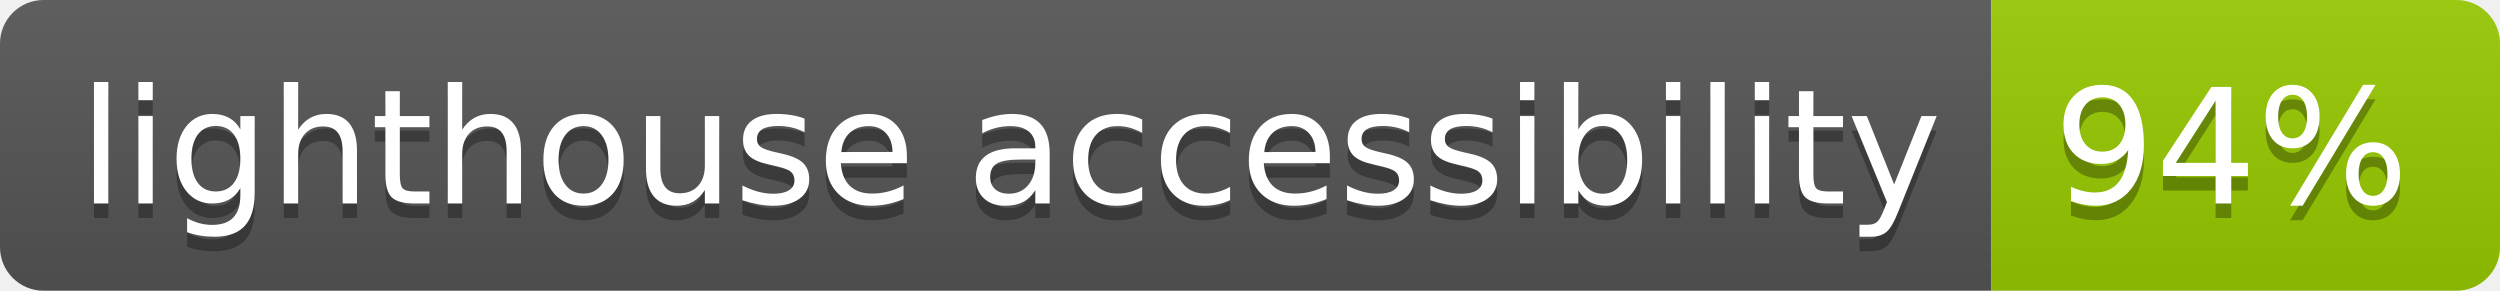
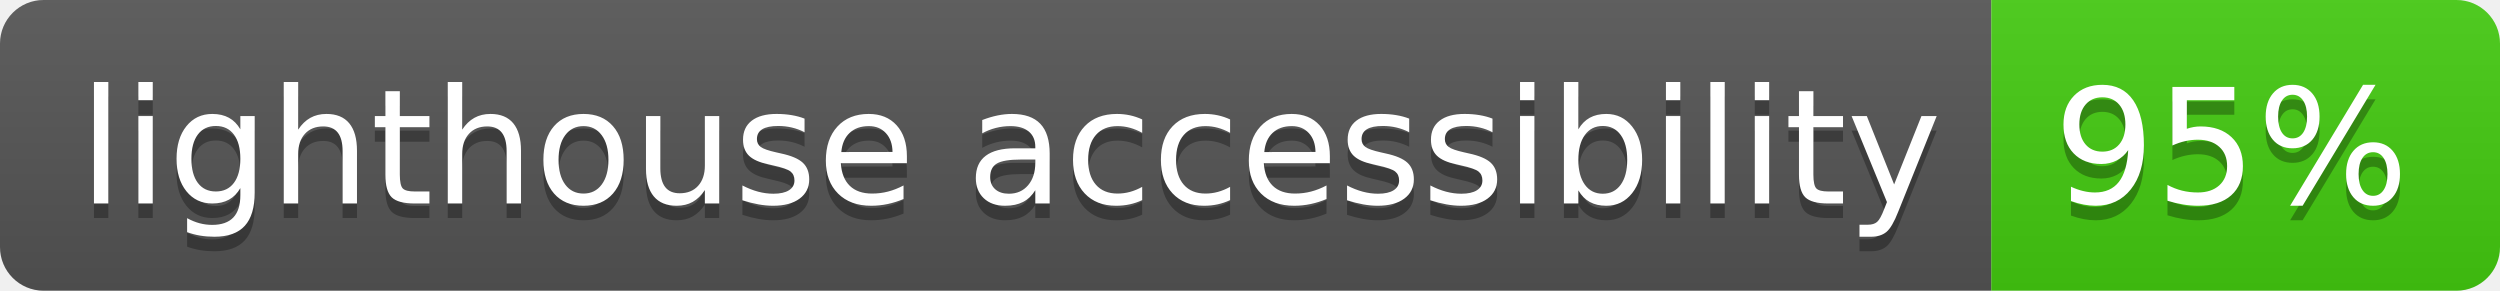
- <svg xmlns="http://www.w3.org/2000/svg" width="172" height="20" role="img" aria-label="lighthouse accessibility: 94%">
+ <svg xmlns="http://www.w3.org/2000/svg" width="172" height="20" role="img" aria-label="lighthouse accessibility: 95%">
  <linearGradient id="s" x2="0" y2="100%">
    <stop offset="0" stop-color="#bbb" stop-opacity=".1" />
    <stop offset="1" stop-opacity=".1" />
  </linearGradient>
  <clipPath id="r">
    <rect width="172" height="20" rx="3" fill="#fff" />
  </clipPath>
  <g clip-path="url(#r)">
    <rect width="137" height="20" fill="#555" />
-     <rect x="137" width="35" height="20" fill="#97ca00" />
+     <rect x="137" width="35" height="20" fill="#4c1" />
    <rect width="172" height="20" fill="url(#s)" />
  </g>
  <g fill="#fff" text-anchor="middle" font-family="Verdana,Geneva,DejaVu Sans,sans-serif" text-rendering="geometricPrecision" font-size="110">
    <text aria-hidden="true" x="695" y="150" fill="#010101" fill-opacity=".3" transform="scale(.1)" textLength="1270">lighthouse accessibility</text>
    <text x="695" y="140" transform="scale(.1)" fill="#fff" textLength="1270">lighthouse accessibility</text>
-     <text aria-hidden="true" x="1535" y="150" fill="#010101" fill-opacity=".3" transform="scale(.1)" textLength="250">94%</text>
-     <text x="1535" y="140" transform="scale(.1)" fill="#fff" textLength="250">94%</text>
+     <text aria-hidden="true" x="1535" y="150" fill="#010101" fill-opacity=".3" transform="scale(.1)" textLength="250">95%</text>
+     <text x="1535" y="140" transform="scale(.1)" fill="#fff" textLength="250">95%</text>
  </g>
</svg>
